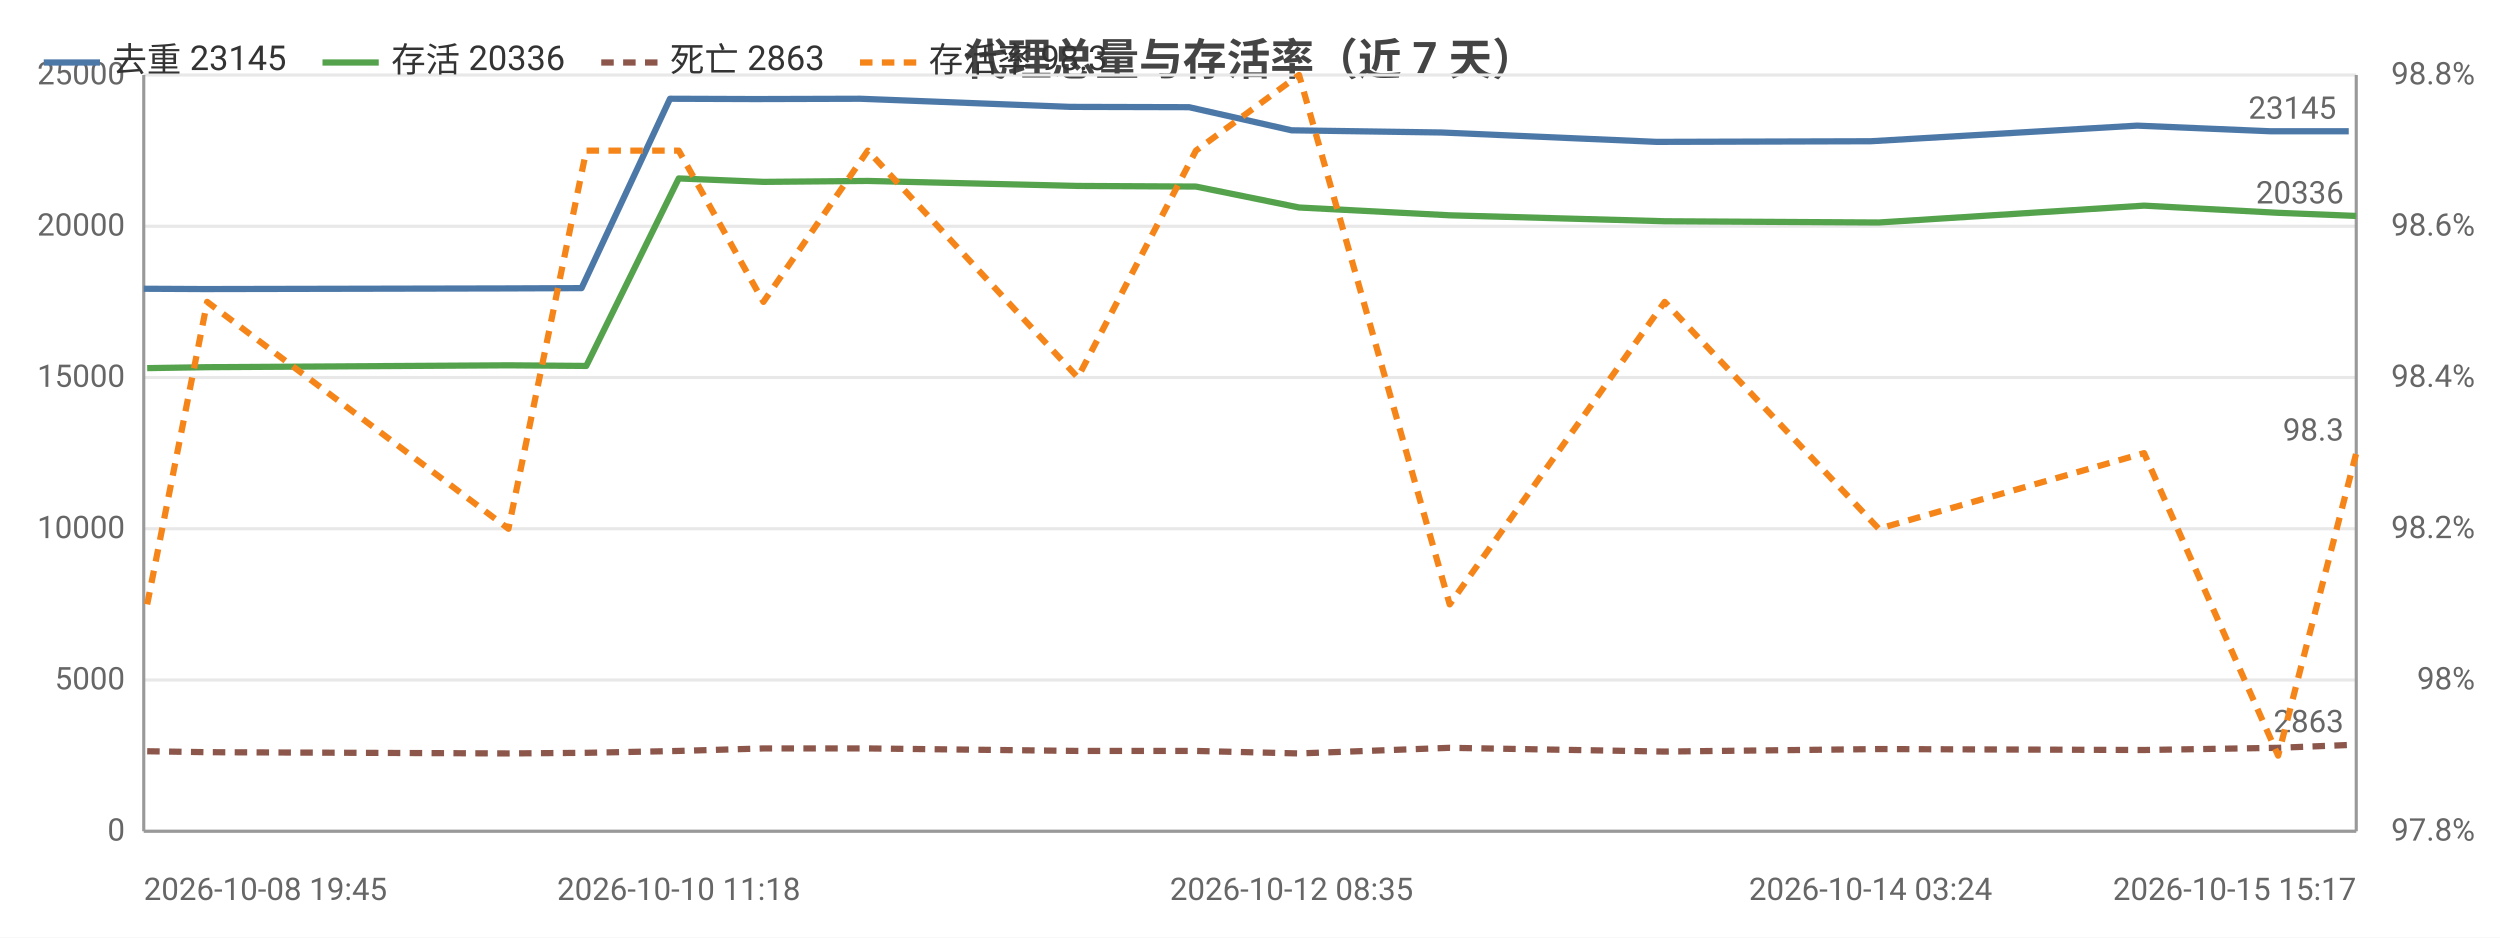
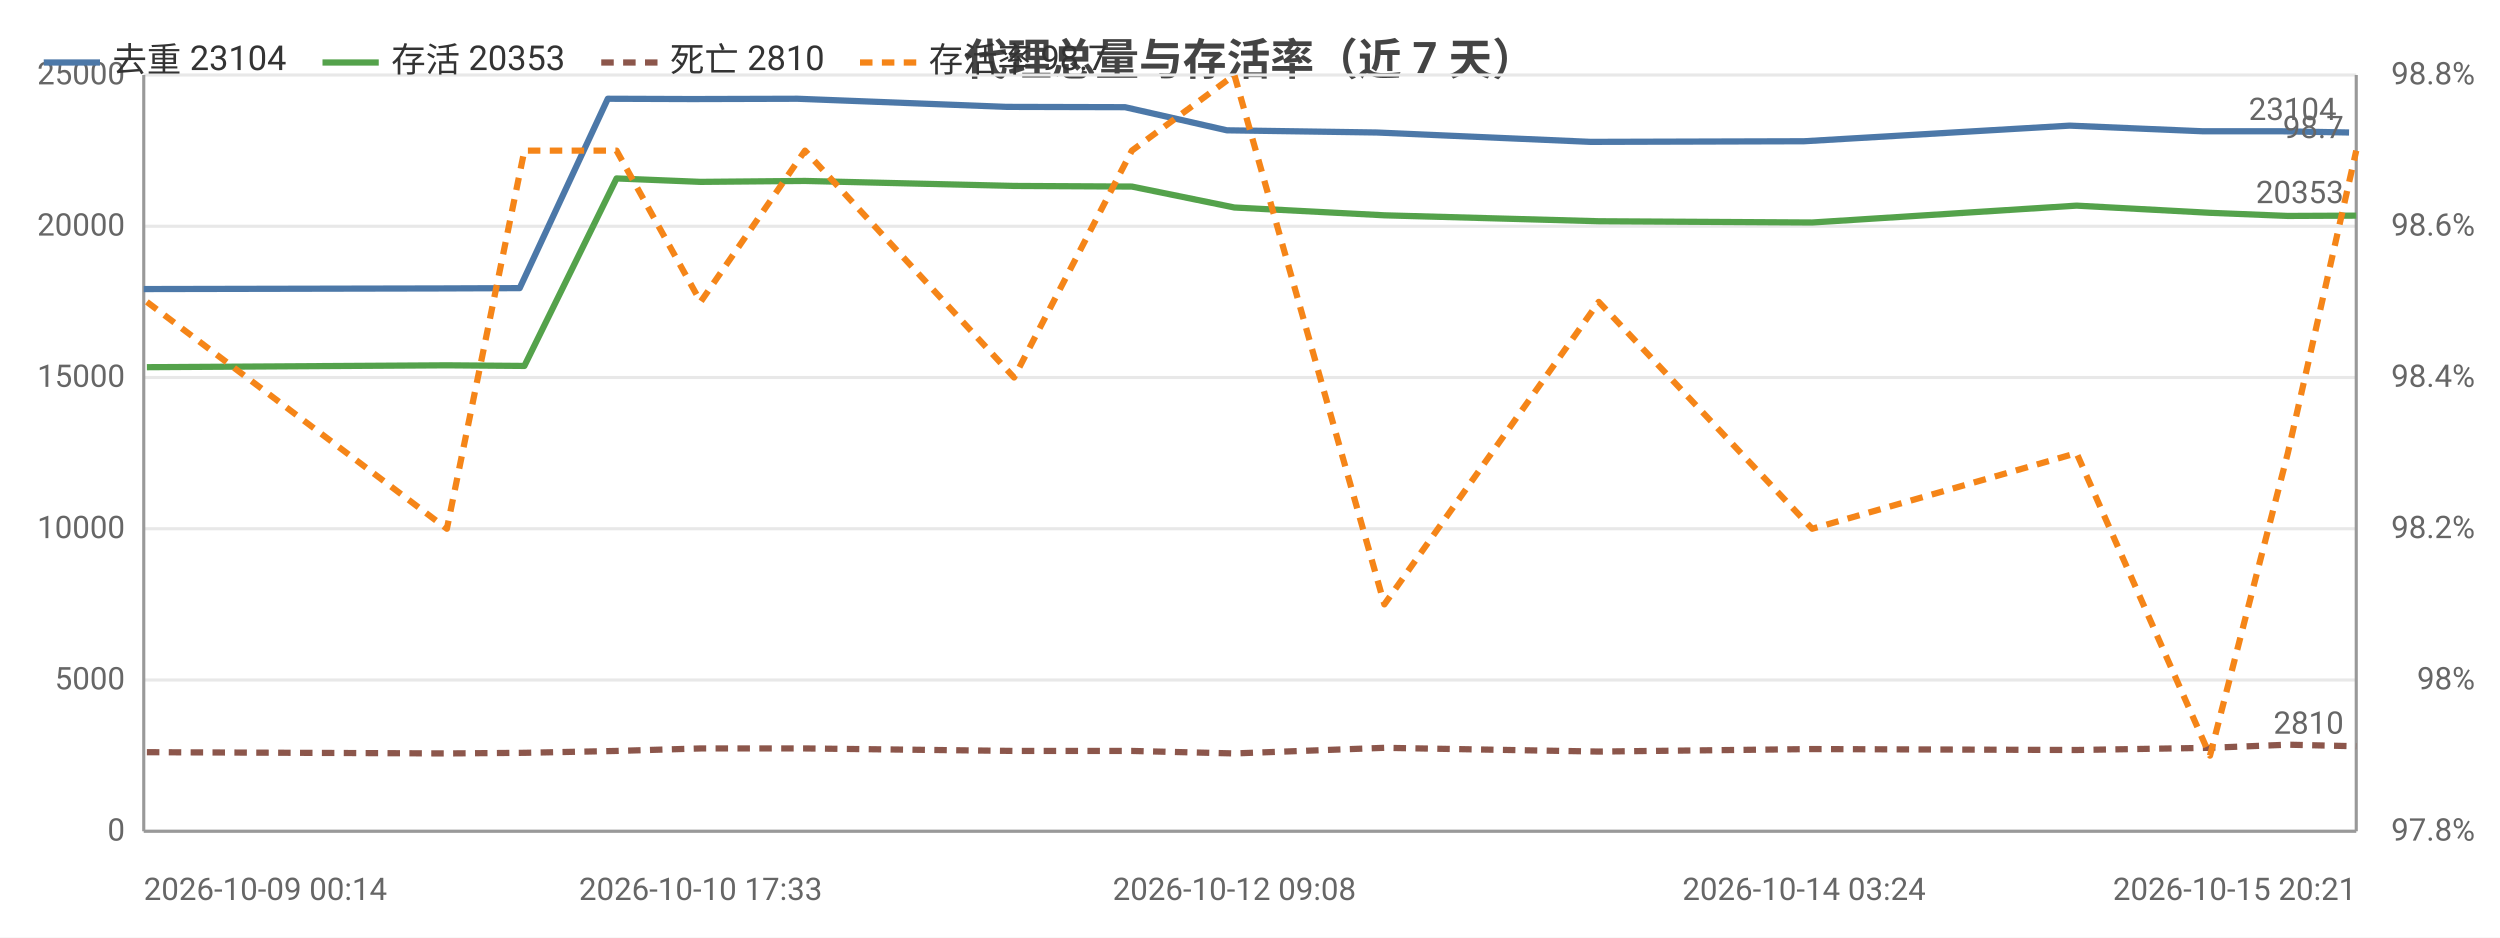
<svg xmlns="http://www.w3.org/2000/svg" width="800" height="300" viewBox="0 0 800 300">
  <rect width="800" height="300" fill="#ffffff" />
  <style>text{font-family:system-ui,-apple-system,'Segoe UI',Roboto,'PingFang SC','Microsoft YaHei','Noto Sans CJK SC',sans-serif}.g{stroke:#e8e8e8;stroke-width:1}.a{stroke:#999;stroke-width:1}.t{font-size:10px;fill:#666}.m{font-size:10px;text-anchor:middle;fill:#666}.e{font-size:10px;text-anchor:end;fill:#666}.l{font-size:11px;fill:#333}.tt{font-size:14px;font-weight:600;text-anchor:middle;fill:#444}.em{font-size:13px;text-anchor:middle;fill:#999}</style>
  <text class="tt" x="400.0" y="24">代理总量与存活率（近 7 天）</text>
  <line class="g" x1="46" y1="266" x2="754" y2="266" />
  <text class="e" x="40" y="269">0</text>
  <line class="g" x1="46" y1="217.6" x2="754" y2="217.6" />
  <text class="e" x="40" y="220.6">5000</text>
  <line class="g" x1="46" y1="169.2" x2="754" y2="169.2" />
  <text class="e" x="40" y="172.2">10000</text>
  <line class="g" x1="46" y1="120.8" x2="754" y2="120.8" />
  <text class="e" x="40" y="123.8">15000</text>
  <line class="g" x1="46" y1="72.4" x2="754" y2="72.4" />
  <text class="e" x="40" y="75.4">20000</text>
  <line class="g" x1="46" y1="24" x2="754" y2="24" />
  <text class="e" x="40" y="27">25000</text>
  <text class="e" x="792" y="269">97.8%</text>
  <text class="e" x="792" y="220.6">98%</text>
  <text class="e" x="792" y="172.2">98.2%</text>
  <text class="e" x="792" y="123.8">98.4%</text>
  <text class="e" x="792" y="75.4">98.6%</text>
  <text class="e" x="792" y="27">98.8%</text>
  <line class="a" x1="754" y1="24" x2="754" y2="266" />
  <line class="a" x1="46" y1="24" x2="46" y2="266" />
  <line class="a" x1="46" y1="266" x2="754" y2="266" />
-   <polyline fill="none" stroke="#4c78a8" stroke-width="2" stroke-linejoin="round" points="46,92.4 65.4,92.5 160.7,92.3 186.1,92.2 214.4,31.6 241.7,31.7 275.3,31.6 342.4,34.2 380.5,34.3 413.3,41.7 461.4,42.4 530.1,45.4 598.6,45.2 683.9,40.2 726.4,42.0 751.6,42.0" />
-   <circle cx="46" cy="92.4" r="4" fill="transparent" />
-   <circle cx="65.4" cy="92.5" r="4" fill="transparent" />
-   <circle cx="160.7" cy="92.3" r="4" fill="transparent" />
-   <circle cx="186.1" cy="92.2" r="4" fill="transparent" />
-   <circle cx="214.4" cy="31.6" r="4" fill="transparent" />
-   <circle cx="241.7" cy="31.7" r="4" fill="transparent" />
-   <circle cx="275.3" cy="31.6" r="4" fill="transparent" />
-   <circle cx="342.4" cy="34.2" r="4" fill="transparent" />
-   <circle cx="380.5" cy="34.3" r="4" fill="transparent" />
-   <circle cx="413.3" cy="41.7" r="4" fill="transparent" />
-   <circle cx="461.4" cy="42.4" r="4" fill="transparent" />
-   <circle cx="530.1" cy="45.4" r="4" fill="transparent" />
-   <circle cx="598.6" cy="45.2" r="4" fill="transparent" />
-   <circle cx="683.9" cy="40.2" r="4" fill="transparent" />
-   <circle cx="726.4" cy="42.0" r="4" fill="transparent" />
-   <circle cx="751.6" cy="42.0" r="4" fill="transparent" />
-   <text class="t" x="747.6" y="38.0" text-anchor="end" fill="#4c78a8">23145</text>
-   <polyline fill="none" stroke="#54a24b" stroke-width="2" stroke-linejoin="round" points="47.1,117.8 66.3,117.5 162.7,116.9 187.6,117.1 217.2,57.1 244.3,58.2 277.7,57.9 344.9,59.5 382.7,59.7 415.7,66.4 463.9,68.9 532.7,70.8 601.2,71.2 686.1,65.8 729.0,68.1 754,69.1" />
-   <circle cx="47.1" cy="117.8" r="4" fill="transparent" />
-   <circle cx="66.3" cy="117.5" r="4" fill="transparent" />
-   <circle cx="162.7" cy="116.9" r="4" fill="transparent" />
-   <circle cx="187.6" cy="117.1" r="4" fill="transparent" />
-   <circle cx="217.2" cy="57.1" r="4" fill="transparent" />
-   <circle cx="244.3" cy="58.2" r="4" fill="transparent" />
-   <circle cx="277.7" cy="57.9" r="4" fill="transparent" />
-   <circle cx="344.9" cy="59.5" r="4" fill="transparent" />
-   <circle cx="382.7" cy="59.7" r="4" fill="transparent" />
-   <circle cx="415.7" cy="66.4" r="4" fill="transparent" />
-   <circle cx="463.9" cy="68.9" r="4" fill="transparent" />
-   <circle cx="532.7" cy="70.8" r="4" fill="transparent" />
-   <circle cx="601.2" cy="71.2" r="4" fill="transparent" />
-   <circle cx="686.1" cy="65.8" r="4" fill="transparent" />
-   <circle cx="729.0" cy="68.1" r="4" fill="transparent" />
-   <circle cx="754" cy="69.1" r="4" fill="transparent" />
-   <text class="t" x="750" y="65.1" text-anchor="end" fill="#54a24b">20336</text>
-   <polyline fill="none" stroke="#8c564b" stroke-width="2" stroke-dasharray="4,3" stroke-linejoin="round" points="47.1,240.4 66.3,240.7 162.7,241.1 187.6,240.9 217.2,240.3 244.3,239.5 277.7,239.5 344.9,240.3 382.7,240.3 415.7,241.1 463.9,239.3 532.7,240.5 601.2,239.7 686.1,240.0 729.0,239.3 754,238.3" />
-   <circle cx="47.1" cy="240.4" r="4" fill="transparent" />
-   <circle cx="66.3" cy="240.7" r="4" fill="transparent" />
-   <circle cx="162.7" cy="241.1" r="4" fill="transparent" />
-   <circle cx="187.6" cy="240.9" r="4" fill="transparent" />
-   <circle cx="217.2" cy="240.3" r="4" fill="transparent" />
-   <circle cx="244.3" cy="239.5" r="4" fill="transparent" />
-   <circle cx="277.7" cy="239.5" r="4" fill="transparent" />
-   <circle cx="344.9" cy="240.3" r="4" fill="transparent" />
-   <circle cx="382.7" cy="240.3" r="4" fill="transparent" />
-   <circle cx="415.7" cy="241.1" r="4" fill="transparent" />
-   <circle cx="463.9" cy="239.3" r="4" fill="transparent" />
-   <circle cx="532.7" cy="240.5" r="4" fill="transparent" />
-   <circle cx="601.2" cy="239.7" r="4" fill="transparent" />
-   <circle cx="686.1" cy="240.0" r="4" fill="transparent" />
-   <circle cx="729.0" cy="239.3" r="4" fill="transparent" />
-   <circle cx="754" cy="238.3" r="4" fill="transparent" />
-   <text class="t" x="750" y="234.3" text-anchor="end" fill="#8c564b">2863</text>
-   <polyline fill="none" stroke="#f58518" stroke-width="2" stroke-dasharray="4,3" stroke-linejoin="round" points="47.1,193.4 66.3,96.6 162.7,169.2 187.6,48.2 217.2,48.2 244.3,96.6 277.7,48.2 344.9,120.8 382.7,48.2 415.7,24 463.9,193.4 532.7,96.6 601.2,169.2 686.1,145 729.0,241.8 754,145" />
-   <circle cx="47.1" cy="193.4" r="4" fill="transparent" />
-   <circle cx="66.3" cy="96.6" r="4" fill="transparent" />
-   <circle cx="162.7" cy="169.2" r="4" fill="transparent" />
-   <circle cx="187.6" cy="48.2" r="4" fill="transparent" />
-   <circle cx="217.2" cy="48.2" r="4" fill="transparent" />
-   <circle cx="244.3" cy="96.6" r="4" fill="transparent" />
-   <circle cx="277.7" cy="48.2" r="4" fill="transparent" />
-   <circle cx="344.9" cy="120.8" r="4" fill="transparent" />
-   <circle cx="382.7" cy="48.2" r="4" fill="transparent" />
-   <circle cx="415.7" cy="24" r="4" fill="transparent" />
-   <circle cx="463.9" cy="193.4" r="4" fill="transparent" />
-   <circle cx="532.7" cy="96.6" r="4" fill="transparent" />
-   <circle cx="601.2" cy="169.2" r="4" fill="transparent" />
-   <circle cx="686.1" cy="145" r="4" fill="transparent" />
-   <circle cx="729.0" cy="241.8" r="4" fill="transparent" />
-   <circle cx="754" cy="145" r="4" fill="transparent" />
-   <text class="t" x="750" y="141" text-anchor="end" fill="#f58518">98.3</text>
-   <text class="t" x="46" y="288">2026-10-08 19:45</text>
-   <text class="m" x="217.2" y="288">2026-10-10 11:18</text>
-   <text class="m" x="413.3" y="288">2026-10-12 08:35</text>
-   <text class="m" x="598.6" y="288">2026-10-14 03:24</text>
-   <text class="e" x="754" y="288">2026-10-15 15:17</text>
+   <polyline fill="none" stroke="#4c78a8" stroke-width="2" stroke-linejoin="round" points="46,92.5 141.0,92.3 166.3,92.2 194.5,31.6 221.6,31.7 255.2,31.6 322.0,34.2 360.0,34.3 392.6,41.7 440.6,42.4 509.0,45.4 577.3,45.2 662.3,40.2 704.7,42.0 729.7,42.0 751.7,42.4" />
+   <circle cx="46" cy="92.5" r="4" fill="transparent" />
+   <circle cx="141.0" cy="92.3" r="4" fill="transparent" />
+   <circle cx="166.3" cy="92.2" r="4" fill="transparent" />
+   <circle cx="194.5" cy="31.6" r="4" fill="transparent" />
+   <circle cx="221.6" cy="31.7" r="4" fill="transparent" />
+   <circle cx="255.2" cy="31.6" r="4" fill="transparent" />
+   <circle cx="322.0" cy="34.2" r="4" fill="transparent" />
+   <circle cx="360.0" cy="34.3" r="4" fill="transparent" />
+   <circle cx="392.6" cy="41.7" r="4" fill="transparent" />
+   <circle cx="440.6" cy="42.4" r="4" fill="transparent" />
+   <circle cx="509.0" cy="45.4" r="4" fill="transparent" />
+   <circle cx="577.3" cy="45.2" r="4" fill="transparent" />
+   <circle cx="662.3" cy="40.2" r="4" fill="transparent" />
+   <circle cx="704.7" cy="42.0" r="4" fill="transparent" />
+   <circle cx="729.7" cy="42.0" r="4" fill="transparent" />
+   <circle cx="751.7" cy="42.4" r="4" fill="transparent" />
+   <text class="t" x="747.7" y="38.4" text-anchor="end" fill="#4c78a8">23104</text>
+   <polyline fill="none" stroke="#54a24b" stroke-width="2" stroke-linejoin="round" points="47.0,117.5 143.0,116.9 167.8,117.1 197.3,57.1 224.2,58.2 257.6,57.9 324.5,59.5 362.2,59.7 395.0,66.4 443.0,68.9 511.6,70.8 579.9,71.2 664.5,65.8 707.2,68.1 732.1,69.1 754,69.0" />
+   <circle cx="47.0" cy="117.5" r="4" fill="transparent" />
+   <circle cx="143.0" cy="116.9" r="4" fill="transparent" />
+   <circle cx="167.8" cy="117.1" r="4" fill="transparent" />
+   <circle cx="197.3" cy="57.1" r="4" fill="transparent" />
+   <circle cx="224.2" cy="58.2" r="4" fill="transparent" />
+   <circle cx="257.6" cy="57.9" r="4" fill="transparent" />
+   <circle cx="324.5" cy="59.5" r="4" fill="transparent" />
+   <circle cx="362.2" cy="59.7" r="4" fill="transparent" />
+   <circle cx="395.0" cy="66.4" r="4" fill="transparent" />
+   <circle cx="443.0" cy="68.9" r="4" fill="transparent" />
+   <circle cx="511.6" cy="70.8" r="4" fill="transparent" />
+   <circle cx="579.9" cy="71.2" r="4" fill="transparent" />
+   <circle cx="664.5" cy="65.8" r="4" fill="transparent" />
+   <circle cx="707.2" cy="68.1" r="4" fill="transparent" />
+   <circle cx="732.1" cy="69.1" r="4" fill="transparent" />
+   <circle cx="754" cy="69.0" r="4" fill="transparent" />
+   <text class="t" x="750" y="65.0" text-anchor="end" fill="#54a24b">20353</text>
+   <polyline fill="none" stroke="#8c564b" stroke-width="2" stroke-dasharray="4,3" stroke-linejoin="round" points="47.0,240.7 143.0,241.1 167.8,240.9 197.3,240.3 224.2,239.5 257.6,239.5 324.5,240.3 362.2,240.3 395.0,241.1 443.0,239.3 511.6,240.5 579.9,239.7 664.5,240.0 707.2,239.3 732.1,238.3 754,238.8" />
+   <circle cx="47.0" cy="240.7" r="4" fill="transparent" />
+   <circle cx="143.0" cy="241.1" r="4" fill="transparent" />
+   <circle cx="167.8" cy="240.9" r="4" fill="transparent" />
+   <circle cx="197.3" cy="240.3" r="4" fill="transparent" />
+   <circle cx="224.2" cy="239.5" r="4" fill="transparent" />
+   <circle cx="257.6" cy="239.5" r="4" fill="transparent" />
+   <circle cx="324.5" cy="240.3" r="4" fill="transparent" />
+   <circle cx="362.2" cy="240.3" r="4" fill="transparent" />
+   <circle cx="395.0" cy="241.1" r="4" fill="transparent" />
+   <circle cx="443.0" cy="239.3" r="4" fill="transparent" />
+   <circle cx="511.6" cy="240.5" r="4" fill="transparent" />
+   <circle cx="579.9" cy="239.7" r="4" fill="transparent" />
+   <circle cx="664.5" cy="240.0" r="4" fill="transparent" />
+   <circle cx="707.2" cy="239.3" r="4" fill="transparent" />
+   <circle cx="732.1" cy="238.3" r="4" fill="transparent" />
+   <circle cx="754" cy="238.8" r="4" fill="transparent" />
+   <text class="t" x="750" y="234.8" text-anchor="end" fill="#8c564b">2810</text>
+   <polyline fill="none" stroke="#f58518" stroke-width="2" stroke-dasharray="4,3" stroke-linejoin="round" points="47.0,96.6 143.0,169.2 167.8,48.2 197.3,48.2 224.2,96.6 257.6,48.2 324.5,120.8 362.2,48.2 395.0,24 443.0,193.4 511.6,96.6 579.9,169.2 664.5,145 707.2,241.8 732.1,145 754,48.2" />
+   <circle cx="47.0" cy="96.6" r="4" fill="transparent" />
+   <circle cx="143.0" cy="169.2" r="4" fill="transparent" />
+   <circle cx="167.8" cy="48.2" r="4" fill="transparent" />
+   <circle cx="197.3" cy="48.2" r="4" fill="transparent" />
+   <circle cx="224.2" cy="96.6" r="4" fill="transparent" />
+   <circle cx="257.6" cy="48.2" r="4" fill="transparent" />
+   <circle cx="324.5" cy="120.8" r="4" fill="transparent" />
+   <circle cx="362.2" cy="48.2" r="4" fill="transparent" />
+   <circle cx="395.0" cy="24" r="4" fill="transparent" />
+   <circle cx="443.0" cy="193.4" r="4" fill="transparent" />
+   <circle cx="511.6" cy="96.6" r="4" fill="transparent" />
+   <circle cx="579.9" cy="169.2" r="4" fill="transparent" />
+   <circle cx="664.5" cy="145" r="4" fill="transparent" />
+   <circle cx="707.2" cy="241.8" r="4" fill="transparent" />
+   <circle cx="732.1" cy="145" r="4" fill="transparent" />
+   <circle cx="754" cy="48.2" r="4" fill="transparent" />
+   <text class="t" x="750" y="44.2" text-anchor="end" fill="#f58518">98.7</text>
+   <text class="t" x="46" y="288">2026-10-09 00:14</text>
+   <text class="m" x="224.2" y="288">2026-10-10 17:33</text>
+   <text class="m" x="395.0" y="288">2026-10-12 09:08</text>
+   <text class="m" x="577.3" y="288">2026-10-14 03:24</text>
+   <text class="e" x="754" y="288">2026-10-15 20:21</text>
  <line x1="14" y1="20" x2="32" y2="20" stroke="#4c78a8" stroke-width="2" />
-   <text class="l" x="36" y="23">去重 23145</text>
+   <text class="l" x="36" y="23">去重 23104</text>
  <line x1="103.2" y1="20" x2="121.2" y2="20" stroke="#54a24b" stroke-width="2" />
-   <text class="l" x="125.2" y="23">存活 20336</text>
+   <text class="l" x="125.2" y="23">存活 20353</text>
  <line x1="192.4" y1="20" x2="210.4" y2="20" stroke="#8c564b" stroke-width="2" stroke-dasharray="4,3" />
-   <text class="l" x="214.4" y="23">死亡 2863</text>
+   <text class="l" x="214.4" y="23">死亡 2810</text>
  <line x1="275.2" y1="20" x2="293.2" y2="20" stroke="#f58518" stroke-width="2" stroke-dasharray="4,3" />
-   <text class="l" x="297.2" y="23">存活率 98.3</text>
+   <text class="l" x="297.2" y="23">存活率 98.7</text>
</svg>
